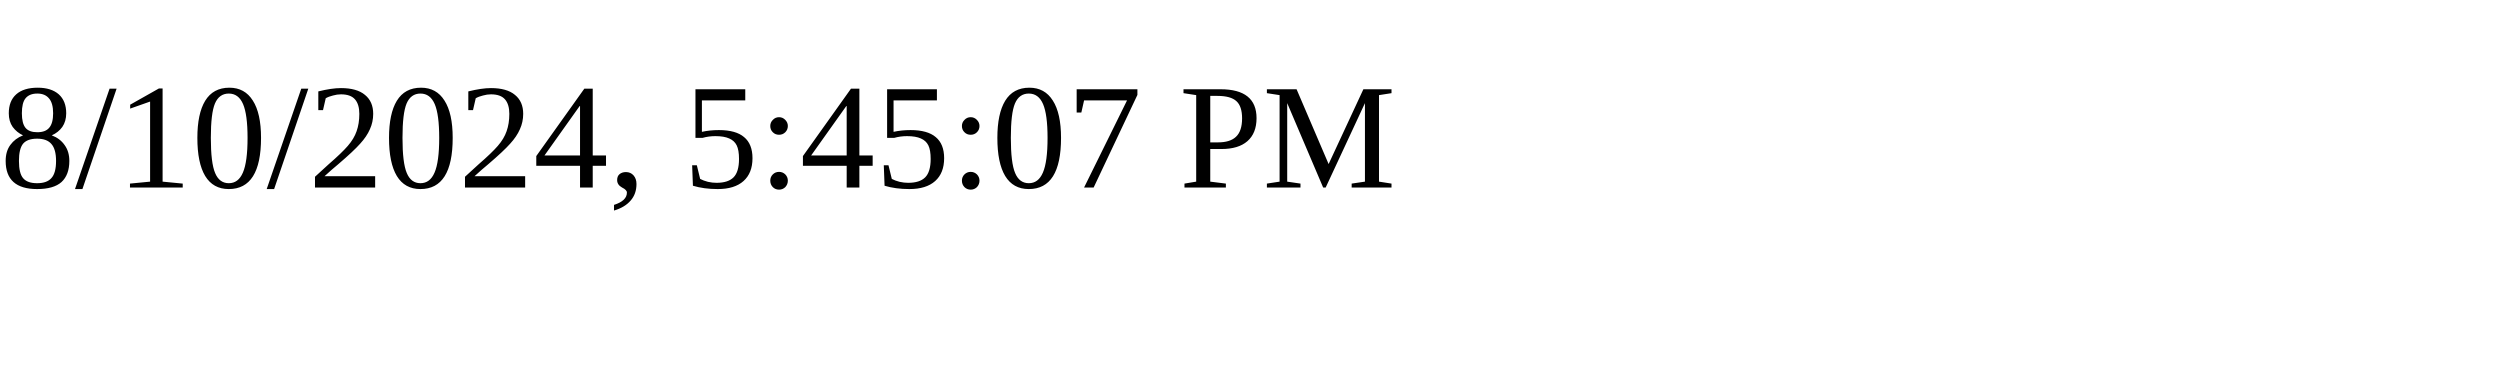
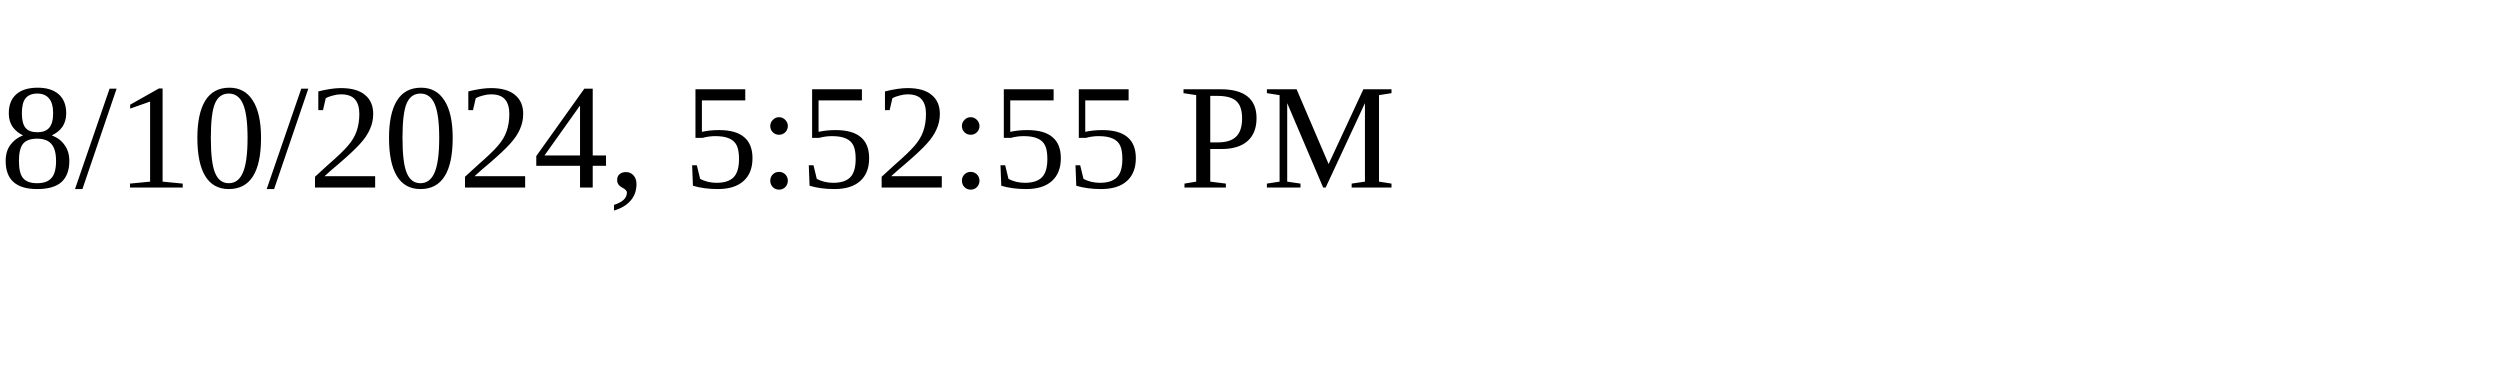
<svg xmlns="http://www.w3.org/2000/svg" height="30" width="200">
-   <text x="0" y="15">8/10/2024, 5:45:07 PM</text>
+   <text x="0" y="15">8/10/2024, 5:52:55 PM</text>
</svg>
